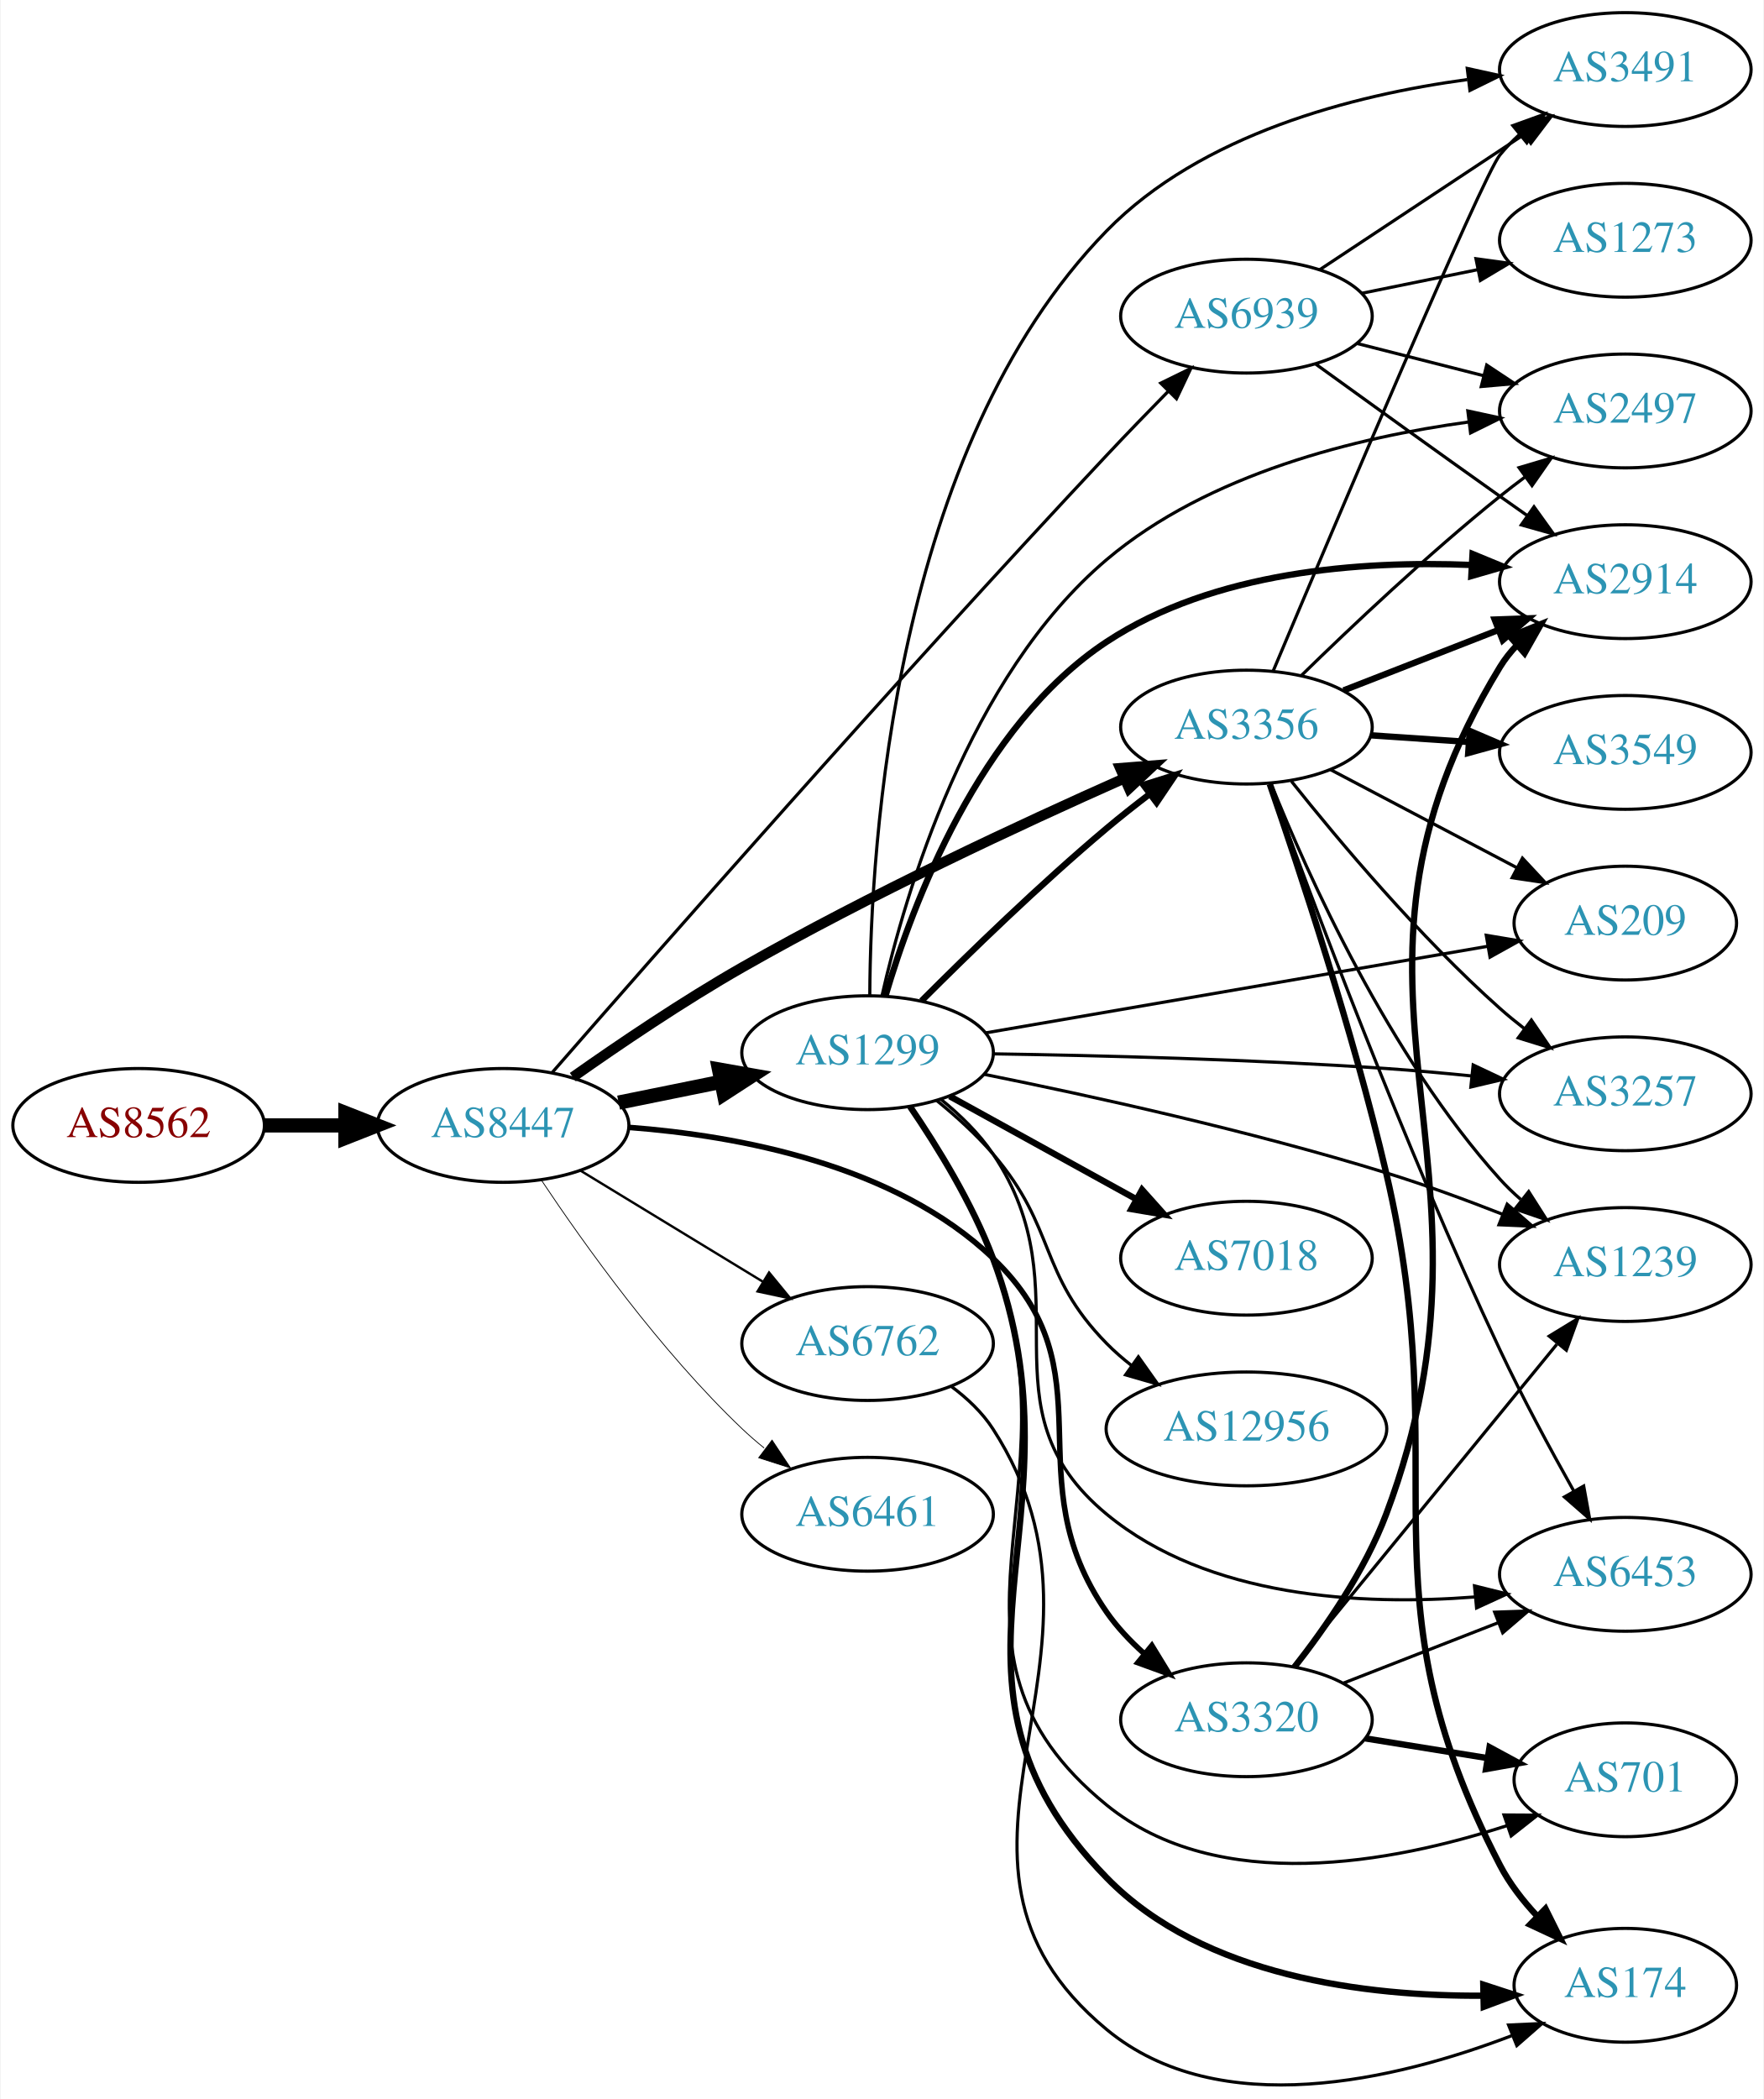
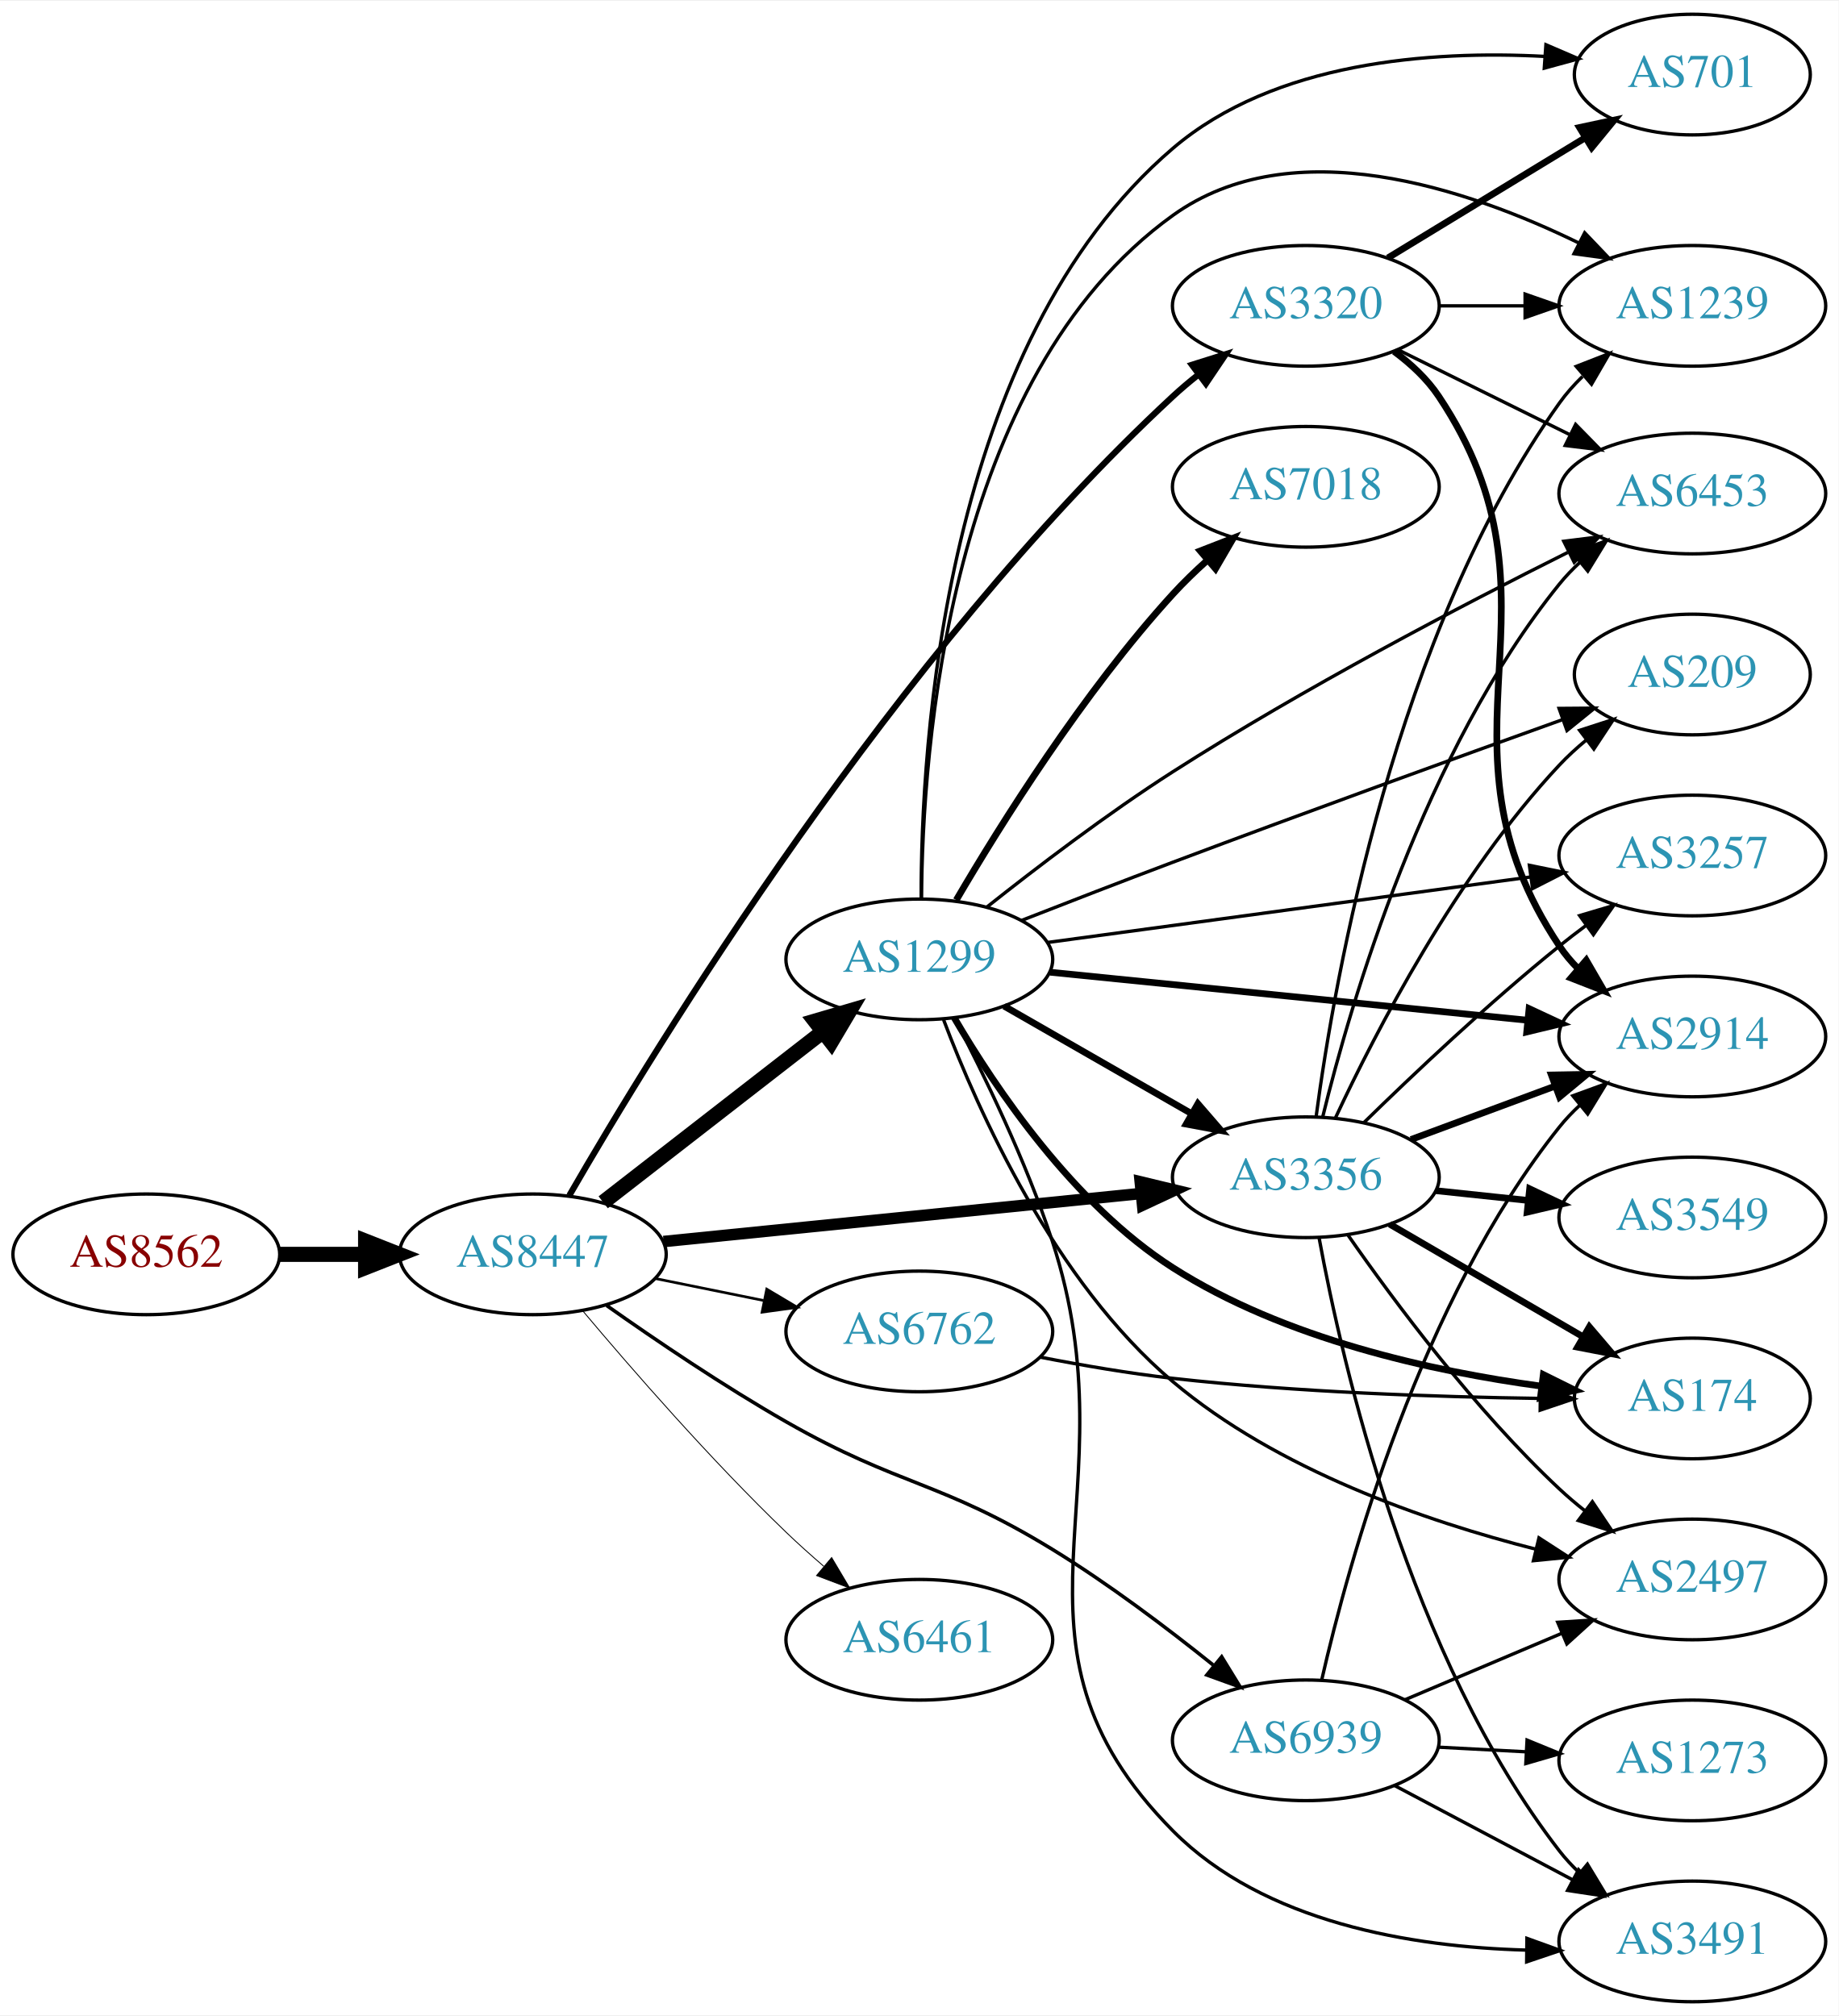
- <svg xmlns="http://www.w3.org/2000/svg" xmlns:xlink="http://www.w3.org/1999/xlink" width="558pt" height="664pt" viewBox="0.00 0.00 557.56 663.97">
-   <g id="graph0" class="graph" transform="scale(1 1) rotate(0) translate(4 659.972)">
-     <polygon fill="white" stroke="none" points="-4,4 -4,-659.972 553.564,-659.972 553.564,4 -4,4" />
+ <svg xmlns="http://www.w3.org/2000/svg" xmlns:xlink="http://www.w3.org/1999/xlink" width="548pt" height="601pt" viewBox="0.00 0.00 548.46 601.00">
+   <g id="graph0" class="graph" transform="scale(1 1) rotate(0) translate(4 597)">
+     <polygon fill="white" stroke="none" points="-4,4 -4,-597 544.465,-597 544.465,4 -4,4" />
    <g id="node1" class="node">
      <g id="a_node1">
        <a xlink:href="/asn/8562" xlink:title="AS8562 ~ A1 Telekom Austria AG [AT]">
-           <ellipse fill="#ffffff" stroke="black" cx="39.647" cy="-303.972" rx="39.794" ry="18" />
-           <text text-anchor="middle" x="39.647" y="-300.272" font-family="Times,serif" font-size="14.00" fill="#880000">AS8562</text>
+           <ellipse fill="#ffffff" stroke="black" cx="39.647" cy="-223" rx="39.794" ry="18" />
+           <text text-anchor="middle" x="39.647" y="-219.3" font-family="Times,serif" font-size="14.00" fill="#880000">AS8562</text>
        </a>
      </g>
    </g>
    <g id="node2" class="node">
      <g id="a_node2">
        <a xlink:href="/asn/8447" xlink:title="AS8447 ~ A1 Telekom Austria AG [AT]">
-           <ellipse fill="#ffffff" stroke="black" cx="154.939" cy="-303.972" rx="39.794" ry="18" />
-           <text text-anchor="middle" x="154.939" y="-300.272" font-family="Times,serif" font-size="14.00" fill="#2c94b3">AS8447</text>
+           <ellipse fill="#ffffff" stroke="black" cx="154.939" cy="-223" rx="39.794" ry="18" />
+           <text text-anchor="middle" x="154.939" y="-219.3" font-family="Times,serif" font-size="14.00" fill="#2c94b3">AS8447</text>
        </a>
      </g>
    </g>
    <g id="edge1" class="edge">
-       <path fill="none" stroke="black" stroke-width="4.5" d="M79.319,-303.972C87.522,-303.972 96.286,-303.972 104.818,-303.972" />
-       <polygon fill="black" stroke="black" stroke-width="4.5" points="105.057,-307.91 115.057,-303.972 105.057,-300.035 105.057,-307.91" />
+       <path fill="none" stroke="black" stroke-width="4.5" d="M79.319,-223C87.522,-223 96.286,-223 104.818,-223" />
+       <polygon fill="black" stroke="black" stroke-width="4.5" points="105.057,-226.938 115.057,-223 105.057,-219.063 105.057,-226.938" />
    </g>
    <g id="node3" class="node">
      <g id="a_node3">
-         <a xlink:href="/asn/3320" xlink:title="AS3320 ~ DTAG [DE]">
-           <ellipse fill="#ffffff" stroke="black" cx="390.075" cy="-115.972" rx="39.794" ry="18" />
-           <text text-anchor="middle" x="390.075" y="-112.272" font-family="Times,serif" font-size="14.00" fill="#2c94b3">AS3320</text>
+         <a xlink:href="/asn/1299" xlink:title="AS1299 ~ Telia Carrier [EU]">
+           <ellipse fill="#ffffff" stroke="black" cx="270.232" cy="-311" rx="39.794" ry="18" />
+           <text text-anchor="middle" x="270.232" y="-307.3" font-family="Times,serif" font-size="14.00" fill="#2c94b3">AS1299</text>
        </a>
      </g>
    </g>
    <g id="edge2" class="edge">
-       <path fill="none" stroke="black" stroke-width="1.75" d="M194.76,-303.351C229.281,-300.727 278.947,-291.554 309.879,-261.972 347.667,-225.835 316.034,-192.904 345.879,-149.972 349.147,-145.27 353.257,-140.905 357.633,-136.976" />
-       <polygon fill="black" stroke="black" stroke-width="1.75" points="360.15,-139.439 365.675,-130.399 355.718,-134.021 360.15,-139.439" />
+       <path fill="none" stroke="black" stroke-width="4.5" d="M175.933,-238.53C194.134,-252.668 221.183,-273.677 241.476,-289.44" />
+       <polygon fill="black" stroke="black" stroke-width="4.5" points="239.126,-292.6 249.439,-295.625 243.956,-286.381 239.126,-292.6" />
    </g>
    <g id="node4" class="node">
      <g id="a_node4">
-         <a xlink:href="/asn/6762" xlink:title="AS6762 ~ TELECOM ITALIA SPARKLE S.p.A. [IT]">
-           <ellipse fill="#ffffff" stroke="black" cx="270.232" cy="-234.972" rx="39.794" ry="18" />
-           <text text-anchor="middle" x="270.232" y="-231.272" font-family="Times,serif" font-size="14.00" fill="#2c94b3">AS6762</text>
+         <a xlink:href="/asn/3356" xlink:title="AS3356 ~ Level 3 Parent, LLC [US]">
+           <ellipse fill="#ffffff" stroke="black" cx="385.525" cy="-246" rx="39.794" ry="18" />
+           <text text-anchor="middle" x="385.525" y="-242.3" font-family="Times,serif" font-size="14.00" fill="#2c94b3">AS3356</text>
        </a>
      </g>
    </g>
    <g id="edge3" class="edge">
-       <path fill="none" stroke="black" stroke-width="0.75" d="M179.414,-289.675C196.123,-279.499 218.779,-265.7 237.155,-254.508" />
-       <polygon fill="black" stroke="black" stroke-width="0.75" points="239.068,-257.442 245.788,-249.251 235.427,-251.463 239.068,-257.442" />
+       <path fill="none" stroke="black" stroke-width="3.441" d="M193.942,-226.824C232.997,-230.753 293.924,-236.884 336.34,-241.152" />
+       <polygon fill="black" stroke="black" stroke-width="3.441" points="336.131,-244.648 346.432,-242.167 336.832,-237.683 336.131,-244.648" />
    </g>
    <g id="node5" class="node">
      <g id="a_node5">
-         <a xlink:href="/asn/1299" xlink:title="AS1299 ~ Telia Carrier [EU]">
-           <ellipse fill="#ffffff" stroke="black" cx="270.232" cy="-326.972" rx="39.794" ry="18" />
-           <text text-anchor="middle" x="270.232" y="-323.272" font-family="Times,serif" font-size="14.00" fill="#2c94b3">AS1299</text>
+         <a xlink:href="/asn/6461" xlink:title="AS6461 ~ Zayo Bandwidth [US]">
+           <ellipse fill="#ffffff" stroke="black" cx="270.232" cy="-108" rx="39.794" ry="18" />
+           <text text-anchor="middle" x="270.232" y="-104.3" font-family="Times,serif" font-size="14.00" fill="#2c94b3">AS6461</text>
        </a>
      </g>
    </g>
    <g id="edge4" class="edge">
-       <path fill="none" stroke="black" stroke-width="4.5" d="M191.475,-311.186C201.704,-313.263 213.004,-315.557 223.747,-317.738" />
-       <polygon fill="black" stroke="black" stroke-width="4.5" points="223.239,-321.653 233.823,-319.784 224.806,-313.935 223.239,-321.653" />
+       <path fill="none" stroke="black" stroke-width="0.265" d="M169.85,-206.12C184.355,-188.865 208.077,-161.608 230.586,-140 234.093,-136.633 237.908,-133.213 241.73,-129.924" />
+       <polygon fill="black" stroke="black" stroke-width="0.265" points="244.078,-132.522 249.488,-123.413 239.578,-127.161 244.078,-132.522" />
    </g>
    <g id="node6" class="node">
      <g id="a_node6">
-         <a xlink:href="/asn/3356" xlink:title="AS3356 ~ Level 3 Parent, LLC [US]">
-           <ellipse fill="#ffffff" stroke="black" cx="390.075" cy="-429.972" rx="39.794" ry="18" />
-           <text text-anchor="middle" x="390.075" y="-426.272" font-family="Times,serif" font-size="14.00" fill="#2c94b3">AS3356</text>
+         <a xlink:href="/asn/3320" xlink:title="AS3320 ~ DTAG [DE]">
+           <ellipse fill="#ffffff" stroke="black" cx="385.525" cy="-506" rx="39.794" ry="18" />
+           <text text-anchor="middle" x="385.525" y="-502.3" font-family="Times,serif" font-size="14.00" fill="#2c94b3">AS3320</text>
        </a>
      </g>
    </g>
    <g id="edge5" class="edge">
-       <path fill="none" stroke="black" stroke-width="3.25" d="M176.982,-319.247C191.661,-329.606 211.892,-343.302 230.586,-353.972 270.748,-376.896 318.898,-399.311 351.506,-413.787" />
-       <polygon fill="black" stroke="black" stroke-width="3.25" points="350.123,-417.003 360.685,-417.835 352.948,-410.598 350.123,-417.003" />
+       <path fill="none" stroke="black" stroke-width="1.853" d="M165.831,-240.571C191.282,-284.682 262.885,-402.056 345.879,-479 348.28,-481.226 350.874,-483.415 353.542,-485.525" />
+       <polygon fill="black" stroke="black" stroke-width="1.853" points="351.543,-488.4 361.651,-491.575 355.728,-482.79 351.543,-488.4" />
    </g>
    <g id="node7" class="node">
      <g id="a_node7">
-         <a xlink:href="/asn/6461" xlink:title="AS6461 ~ Zayo Bandwidth [US]">
-           <ellipse fill="#ffffff" stroke="black" cx="270.232" cy="-180.972" rx="39.794" ry="18" />
-           <text text-anchor="middle" x="270.232" y="-177.272" font-family="Times,serif" font-size="14.00" fill="#2c94b3">AS6461</text>
+         <a xlink:href="/asn/6762" xlink:title="AS6762 ~ TELECOM ITALIA SPARKLE S.p.A. [IT]">
+           <ellipse fill="#ffffff" stroke="black" cx="270.232" cy="-200" rx="39.794" ry="18" />
+           <text text-anchor="middle" x="270.232" y="-196.3" font-family="Times,serif" font-size="14.00" fill="#2c94b3">AS6762</text>
        </a>
      </g>
    </g>
    <g id="edge6" class="edge">
-       <path fill="none" stroke="black" stroke-width="0.25" d="M166.981,-286.761C180.474,-266.514 204.72,-232.549 230.586,-207.972 232.755,-205.911 235.093,-203.888 237.508,-201.934" />
-       <polygon fill="black" stroke="black" stroke-width="0.25" points="240.013,-204.427 245.875,-195.602 235.789,-198.845 240.013,-204.427" />
+       <path fill="none" stroke="black" stroke-width="0.794" d="M191.475,-215.786C201.704,-213.709 213.004,-211.415 223.747,-209.234" />
+       <polygon fill="black" stroke="black" stroke-width="0.794" points="224.719,-212.608 233.823,-207.189 223.326,-205.748 224.719,-212.608" />
    </g>
    <g id="node8" class="node">
      <g id="a_node8">
        <a xlink:href="/asn/6939" xlink:title="AS6939 ~ Hurricane Electric LLC [US]">
-           <ellipse fill="#ffffff" stroke="black" cx="390.075" cy="-559.972" rx="39.794" ry="18" />
-           <text text-anchor="middle" x="390.075" y="-556.272" font-family="Times,serif" font-size="14.00" fill="#2c94b3">AS6939</text>
+           <ellipse fill="#ffffff" stroke="black" cx="385.525" cy="-78" rx="39.794" ry="18" />
+           <text text-anchor="middle" x="385.525" y="-74.3" font-family="Times,serif" font-size="14.00" fill="#2c94b3">AS6939</text>
        </a>
      </g>
    </g>
    <g id="edge7" class="edge">
-       <path fill="none" stroke="black" d="M170.463,-320.698C201.925,-356.814 278.942,-444.605 345.879,-515.972 352.09,-522.594 358.927,-529.658 365.293,-536.144" />
-       <polygon fill="black" stroke="black" points="362.969,-538.772 372.484,-543.431 367.951,-533.855 362.969,-538.772" />
+       <path fill="none" stroke="black" stroke-width="1.059" d="M176.981,-207.724C191.659,-197.364 211.89,-183.668 230.586,-173 264.528,-153.632 276.553,-155.41 309.879,-135 326.576,-124.774 344.032,-111.6 357.862,-100.494" />
+       <polygon fill="black" stroke="black" stroke-width="1.059" points="360.424,-102.921 365.966,-93.891 356.003,-97.495 360.424,-102.921" />
+     </g>
+     <g id="edge17" class="edge">
+       <path fill="none" stroke="black" stroke-width="2" d="M295.537,-297.056C311.814,-287.717 333.451,-275.303 351.313,-265.055" />
+       <polygon fill="black" stroke="black" stroke-width="2" points="353.329,-267.933 360.261,-259.921 349.846,-261.862 353.329,-267.933" />
+     </g>
+     <g id="node9" class="node">
+       <g id="a_node9">
+         <a xlink:href="/asn/3257" xlink:title="AS3257 ~ GTT [DE]">
+           <ellipse fill="#ffffff" stroke="black" cx="500.818" cy="-342" rx="39.794" ry="18" />
+           <text text-anchor="middle" x="500.818" y="-338.3" font-family="Times,serif" font-size="14.00" fill="#2c94b3">AS3257</text>
+         </a>
+       </g>
+     </g>
+     <g id="edge21" class="edge">
+       <path fill="none" stroke="black" d="M308.467,-316.05C347.737,-321.375 409.723,-329.782 452.447,-335.576" />
+       <polygon fill="black" stroke="black" points="452.22,-339.077 462.599,-336.952 453.16,-332.14 452.22,-339.077" />
    </g>
    <g id="node10" class="node">
      <g id="a_node10">
        <a xlink:href="/asn/2914" xlink:title="AS2914 ~ NTT America, Inc. [US]">
-           <ellipse fill="#ffffff" stroke="black" cx="509.918" cy="-475.972" rx="39.794" ry="18" />
-           <text text-anchor="middle" x="509.918" y="-472.272" font-family="Times,serif" font-size="14.00" fill="#2c94b3">AS2914</text>
-         </a>
-       </g>
-     </g>
-     <g id="edge31" class="edge">
-       <path fill="none" stroke="black" stroke-width="2" d="M405.319,-132.714C415.12,-145.19 427.54,-163.093 434.271,-180.972 476.612,-293.448 407.735,-346.343 470.271,-448.972 471.788,-451.462 473.632,-453.782 475.681,-455.931" />
-       <polygon fill="black" stroke="black" stroke-width="2" points="473.439,-458.62 483.268,-462.577 478.052,-453.355 473.439,-458.62" />
+           <ellipse fill="#ffffff" stroke="black" cx="500.818" cy="-288" rx="39.794" ry="18" />
+           <text text-anchor="middle" x="500.818" y="-284.3" font-family="Times,serif" font-size="14.00" fill="#2c94b3">AS2914</text>
+         </a>
+       </g>
+     </g>
+     <g id="edge20" class="edge">
+       <path fill="none" stroke="black" stroke-width="2" d="M309.235,-307.176C348.29,-303.247 409.217,-297.116 451.633,-292.848" />
+       <polygon fill="black" stroke="black" stroke-width="2" points="452.125,-296.317 461.725,-291.833 451.424,-289.352 452.125,-296.317" />
+     </g>
+     <g id="node11" class="node">
+       <g id="a_node11">
+         <a xlink:href="/asn/6453" xlink:title="AS6453 ~ TATA COMMUNICATIONS (AMERICA) INC [US]">
+           <ellipse fill="#ffffff" stroke="black" cx="500.818" cy="-450" rx="39.794" ry="18" />
+           <text text-anchor="middle" x="500.818" y="-446.3" font-family="Times,serif" font-size="14.00" fill="#2c94b3">AS6453</text>
+         </a>
+       </g>
+     </g>
+     <g id="edge26" class="edge">
+       <path fill="none" stroke="black" d="M290.309,-326.559C305.064,-338.282 326.226,-354.429 345.879,-367 384.821,-391.909 431.892,-416.547 463.649,-432.426" />
+       <polygon fill="black" stroke="black" points="462.473,-435.75 472.986,-437.063 465.587,-429.481 462.473,-435.75" />
+     </g>
+     <g id="node13" class="node">
+       <g id="a_node13">
+         <a xlink:href="/asn/3491" xlink:title="AS3491 ~ PCCW Global, Inc. [US]">
+           <ellipse fill="#ffffff" stroke="black" cx="500.818" cy="-18" rx="39.794" ry="18" />
+           <text text-anchor="middle" x="500.818" y="-14.3" font-family="Times,serif" font-size="14.00" fill="#2c94b3">AS3491</text>
+         </a>
+       </g>
+     </g>
+     <g id="edge25" class="edge">
+       <path fill="none" stroke="black" d="M280.749,-293.456C289.439,-276.785 302.085,-250.799 309.879,-227 334.728,-151.123 289.688,-107.722 345.879,-51 373.074,-23.548 417.18,-16.352 451.225,-15.412" />
+       <polygon fill="black" stroke="black" points="451.475,-18.91 461.438,-15.306 451.402,-11.91 451.475,-18.91" />
    </g>
    <g id="node14" class="node">
      <g id="a_node14">
-         <a xlink:href="/asn/1239" xlink:title="AS1239 ~ Sprint [US]">
-           <ellipse fill="#ffffff" stroke="black" cx="509.918" cy="-259.972" rx="39.794" ry="18" />
-           <text text-anchor="middle" x="509.918" y="-256.272" font-family="Times,serif" font-size="14.00" fill="#2c94b3">AS1239</text>
-         </a>
-       </g>
-     </g>
-     <g id="edge30" class="edge">
-       <path fill="none" stroke="black" d="M404.824,-132.773C425.38,-157.892 464.269,-205.413 488.256,-234.724" />
-       <polygon fill="black" stroke="black" points="485.849,-237.31 494.891,-242.832 491.267,-232.877 485.849,-237.31" />
-     </g>
-     <g id="node18" class="node">
-       <g id="a_node18">
-         <a xlink:href="/asn/701" xlink:title="AS701 ~ UUNET [US]">
-           <ellipse fill="#ffffff" stroke="black" cx="509.918" cy="-96.972" rx="35.194" ry="18" />
-           <text text-anchor="middle" x="509.918" y="-93.272" font-family="Times,serif" font-size="14.00" fill="#2c94b3">AS701</text>
-         </a>
-       </g>
-     </g>
-     <g id="edge29" class="edge">
-       <path fill="none" stroke="black" stroke-width="2" d="M427.715,-110.065C439.977,-108.088 453.749,-105.867 466.419,-103.824" />
-       <polygon fill="black" stroke="black" stroke-width="2" points="466.979,-107.279 476.295,-102.232 465.865,-100.369 466.979,-107.279" />
-     </g>
-     <g id="node19" class="node">
-       <g id="a_node19">
-         <a xlink:href="/asn/6453" xlink:title="AS6453 ~ TATA COMMUNICATIONS (AMERICA) INC [US]">
-           <ellipse fill="#ffffff" stroke="black" cx="509.918" cy="-161.972" rx="39.794" ry="18" />
-           <text text-anchor="middle" x="509.918" y="-158.272" font-family="Times,serif" font-size="14.00" fill="#2c94b3">AS6453</text>
-         </a>
-       </g>
-     </g>
-     <g id="edge32" class="edge">
-       <path fill="none" stroke="black" d="M420.812,-127.58C435.605,-133.355 453.683,-140.411 469.604,-146.626" />
-       <polygon fill="black" stroke="black" points="468.602,-149.992 479.19,-150.368 471.148,-143.471 468.602,-149.992" />
-     </g>
-     <g id="node13" class="node">
-       <g id="a_node13">
-         <a xlink:href="/asn/174" xlink:title="AS174 ~ Cogent Communications [US]">
-           <ellipse fill="#ffffff" stroke="black" cx="509.918" cy="-31.972" rx="35.194" ry="18" />
-           <text text-anchor="middle" x="509.918" y="-28.272" font-family="Times,serif" font-size="14.00" fill="#2c94b3">AS174</text>
-         </a>
-       </g>
-     </g>
-     <g id="edge37" class="edge">
-       <path fill="none" stroke="black" d="M296.672,-221.445C301.722,-217.697 306.501,-213.195 309.879,-207.972 356.556,-135.805 279.69,-72.798 345.879,-17.972 381.476,11.514 437.682,-2.136 473.922,-16" />
-       <polygon fill="black" stroke="black" points="472.996,-19.401 483.58,-19.881 475.606,-12.905 472.996,-19.401" />
-     </g>
-     <g id="edge15" class="edge">
-       <path fill="none" stroke="black" stroke-width="2" d="M287.298,-343.364C302.064,-358.156 324.794,-380.25 345.879,-397.972 350.166,-401.575 354.816,-405.247 359.423,-408.758" />
-       <polygon fill="black" stroke="black" stroke-width="2" points="357.477,-411.673 367.584,-414.853 361.666,-406.065 357.477,-411.673" />
-     </g>
-     <g id="node9" class="node">
-       <g id="a_node9">
        <a xlink:href="/asn/2497" xlink:title="AS2497 ~ Internet Initiative Japan Inc. [JP]">
-           <ellipse fill="#ffffff" stroke="black" cx="509.918" cy="-529.972" rx="39.794" ry="18" />
-           <text text-anchor="middle" x="509.918" y="-526.272" font-family="Times,serif" font-size="14.00" fill="#2c94b3">AS2497</text>
-         </a>
-       </g>
-     </g>
-     <g id="edge8" class="edge">
-       <path fill="none" stroke="black" d="M274.761,-344.869C282.102,-377.316 302.113,-445.916 345.879,-482.972 378.004,-510.173 425.063,-521.651 460.376,-526.484" />
-       <polygon fill="black" stroke="black" points="460.11,-529.978 470.464,-527.73 460.968,-523.031 460.11,-529.978" />
-     </g>
-     <g id="edge9" class="edge">
-       <path fill="none" stroke="black" stroke-width="2" d="M275.858,-344.84C284.371,-373.777 305.462,-430.331 345.879,-456.972 379.732,-479.287 426.317,-482.666 461.025,-481.265" />
-       <polygon fill="black" stroke="black" stroke-width="2" points="461.596,-484.739 471.387,-480.693 461.21,-477.75 461.596,-484.739" />
-     </g>
-     <g id="node11" class="node">
-       <g id="a_node11">
-         <a xlink:href="/asn/3257" xlink:title="AS3257 ~ GTT [DE]">
-           <ellipse fill="#ffffff" stroke="black" cx="509.918" cy="-313.972" rx="39.794" ry="18" />
-           <text text-anchor="middle" x="509.918" y="-310.272" font-family="Times,serif" font-size="14.00" fill="#2c94b3">AS3257</text>
-         </a>
-       </g>
-     </g>
-     <g id="edge10" class="edge">
-       <path fill="none" stroke="black" d="M310.145,-326.61C343.202,-326.104 391.893,-324.889 434.271,-321.972 443.057,-321.368 452.406,-320.525 461.407,-319.612" />
-       <polygon fill="black" stroke="black" points="461.798,-323.09 471.375,-318.56 461.063,-316.129 461.798,-323.09" />
-     </g>
-     <g id="node12" class="node">
-       <g id="a_node12">
-         <a xlink:href="/asn/7018" xlink:title="AS7018 ~ AT&amp;T Services, Inc. [US]">
-           <ellipse fill="#ffffff" stroke="black" cx="390.075" cy="-261.972" rx="39.794" ry="18" />
-           <text text-anchor="middle" x="390.075" y="-258.272" font-family="Times,serif" font-size="14.00" fill="#2c94b3">AS7018</text>
-         </a>
-       </g>
-     </g>
-     <g id="edge11" class="edge">
-       <path fill="none" stroke="black" stroke-width="2" d="M296.224,-313.187C313.41,-303.708 336.438,-291.006 355.261,-280.623" />
-       <polygon fill="black" stroke="black" stroke-width="2" points="357.054,-283.632 364.12,-275.737 353.673,-277.502 357.054,-283.632" />
-     </g>
-     <g id="edge12" class="edge">
-       <path fill="none" stroke="black" stroke-width="2" d="M283.684,-309.898C292.311,-297.262 303.375,-279.303 309.879,-261.972 340.999,-179.051 284.006,-129.345 345.879,-65.972 376.528,-34.58 428.122,-28.457 465.064,-28.676" />
-       <polygon fill="black" stroke="black" stroke-width="2" points="464.993,-32.175 475.066,-28.89 465.143,-25.177 464.993,-32.175" />
-     </g>
-     <g id="edge13" class="edge">
-       <path fill="none" stroke="black" d="M307.243,-320.107C340.541,-313.4 391.231,-302.275 434.271,-288.972 446.413,-285.219 459.4,-280.449 471.082,-275.867" />
-       <polygon fill="black" stroke="black" points="472.552,-279.049 480.54,-272.088 469.955,-272.548 472.552,-279.049" />
+           <ellipse fill="#ffffff" stroke="black" cx="500.818" cy="-126" rx="39.794" ry="18" />
+           <text text-anchor="middle" x="500.818" y="-122.3" font-family="Times,serif" font-size="14.00" fill="#2c94b3">AS2497</text>
+         </a>
+       </g>
+     </g>
+     <g id="edge22" class="edge">
+       <path fill="none" stroke="black" d="M277.474,-292.983C287.706,-265.939 310.515,-214.846 345.879,-185 377,-158.735 421.079,-143.441 454.099,-135.035" />
+       <polygon fill="black" stroke="black" points="455.072,-138.401 463.966,-132.643 453.422,-131.598 455.072,-138.401" />
    </g>
    <g id="node15" class="node">
      <g id="a_node15">
-         <a xlink:href="/asn/3491" xlink:title="AS3491 ~ PCCW Global, Inc. [US]">
-           <ellipse fill="#ffffff" stroke="black" cx="509.918" cy="-637.972" rx="39.794" ry="18" />
-           <text text-anchor="middle" x="509.918" y="-634.272" font-family="Times,serif" font-size="14.00" fill="#2c94b3">AS3491</text>
-         </a>
-       </g>
-     </g>
-     <g id="edge14" class="edge">
-       <path fill="none" stroke="black" d="M270.929,-345.273C271.174,-392.194 278.447,-517.931 345.879,-586.972 375.773,-617.58 423.748,-629.887 459.934,-634.799" />
-       <polygon fill="black" stroke="black" points="459.929,-638.324 470.277,-636.048 460.768,-631.374 459.929,-638.324" />
+         <a xlink:href="/asn/174" xlink:title="AS174 ~ Cogent Communications [US]">
+           <ellipse fill="#ffffff" stroke="black" cx="500.818" cy="-180" rx="35.194" ry="18" />
+           <text text-anchor="middle" x="500.818" y="-176.3" font-family="Times,serif" font-size="14.00" fill="#2c94b3">AS174</text>
+         </a>
+       </g>
+     </g>
+     <g id="edge18" class="edge">
+       <path fill="none" stroke="black" stroke-width="2" d="M280.654,-293.572C292.892,-272.626 316.242,-237.94 345.879,-219 379.105,-197.767 423.253,-188.086 455.749,-183.677" />
+       <polygon fill="black" stroke="black" stroke-width="2" points="456.369,-187.127 465.862,-182.422 455.507,-180.18 456.369,-187.127" />
    </g>
    <g id="node16" class="node">
      <g id="a_node16">
-         <a xlink:href="/asn/12956" xlink:title="AS12956 ~ TELXIUS [ES]">
-           <ellipse fill="#ffffff" stroke="black" cx="390.075" cy="-207.972" rx="44.393" ry="18" />
-           <text text-anchor="middle" x="390.075" y="-204.272" font-family="Times,serif" font-size="14.00" fill="#2c94b3">AS12956</text>
-         </a>
-       </g>
-     </g>
-     <g id="edge16" class="edge">
-       <path fill="none" stroke="black" d="M292.062,-311.884C298.196,-306.893 304.656,-301.051 309.879,-294.972 330.145,-271.385 324.09,-257.162 345.879,-234.972 348.307,-232.499 351.004,-230.151 353.831,-227.947" />
-       <polygon fill="black" stroke="black" points="355.894,-230.775 362.024,-222.133 351.843,-225.066 355.894,-230.775" />
+         <a xlink:href="/asn/1239" xlink:title="AS1239 ~ Sprint [US]">
+           <ellipse fill="#ffffff" stroke="black" cx="500.818" cy="-506" rx="39.794" ry="18" />
+           <text text-anchor="middle" x="500.818" y="-502.3" font-family="Times,serif" font-size="14.00" fill="#2c94b3">AS1239</text>
+         </a>
+       </g>
+     </g>
+     <g id="edge19" class="edge">
+       <path fill="none" stroke="black" d="M270.885,-329.087C271.151,-372.909 278.687,-484.705 345.879,-533 381.525,-558.622 433.6,-541.074 467.101,-524.689" />
+       <polygon fill="black" stroke="black" points="468.711,-527.797 476.028,-520.135 465.53,-521.561 468.711,-527.797" />
    </g>
    <g id="node17" class="node">
      <g id="a_node17">
        <a xlink:href="/asn/209" xlink:title="AS209 ~ CenturyLink Communications, LLC [US]">
-           <ellipse fill="#ffffff" stroke="black" cx="509.918" cy="-367.972" rx="35.194" ry="18" />
-           <text text-anchor="middle" x="509.918" y="-364.272" font-family="Times,serif" font-size="14.00" fill="#2c94b3">AS209</text>
-         </a>
-       </g>
-     </g>
-     <g id="edge17" class="edge">
-       <path fill="none" stroke="black" d="M307.59,-333.244C350.299,-340.611 421.053,-352.816 466.301,-360.621" />
-       <polygon fill="black" stroke="black" points="465.936,-364.11 476.385,-362.36 467.126,-357.211 465.936,-364.11" />
-     </g>
-     <g id="edge18" class="edge">
-       <path fill="none" stroke="black" d="M283.561,-309.851C292.129,-297.192 303.171,-279.226 309.879,-261.972 338.336,-188.773 284.951,-138.527 345.879,-88.972 381.148,-60.287 436.236,-70.693 472.455,-82.463" />
-       <polygon fill="black" stroke="black" points="471.543,-85.85 482.138,-85.787 473.817,-79.23 471.543,-85.85" />
-     </g>
-     <g id="edge19" class="edge">
-       <path fill="none" stroke="black" d="M293.385,-312.26C299.424,-307.361 305.501,-301.476 309.879,-294.972 339.552,-250.897 304.916,-214.812 345.879,-180.972 377.972,-154.459 426.527,-152.018 462.306,-154.809" />
-       <polygon fill="black" stroke="black" points="462.215,-158.316 472.5,-155.77 462.873,-151.347 462.215,-158.316" />
+           <ellipse fill="#ffffff" stroke="black" cx="500.818" cy="-396" rx="35.194" ry="18" />
+           <text text-anchor="middle" x="500.818" y="-392.3" font-family="Times,serif" font-size="14.00" fill="#2c94b3">AS209</text>
+         </a>
+       </g>
+     </g>
+     <g id="edge27" class="edge">
+       <path fill="none" stroke="black" d="M300.603,-322.579C314.33,-327.948 330.914,-334.372 345.879,-340 385.391,-354.86 430.837,-371.315 462.052,-382.519" />
+       <polygon fill="black" stroke="black" points="461.066,-385.884 471.661,-385.963 463.428,-379.294 461.066,-385.884" />
+     </g>
+     <g id="node18" class="node">
+       <g id="a_node18">
+         <a xlink:href="/asn/7018" xlink:title="AS7018 ~ AT&amp;T Services, Inc. [US]">
+           <ellipse fill="#ffffff" stroke="black" cx="385.525" cy="-452" rx="39.794" ry="18" />
+           <text text-anchor="middle" x="385.525" y="-448.3" font-family="Times,serif" font-size="14.00" fill="#2c94b3">AS7018</text>
+         </a>
+       </g>
+     </g>
+     <g id="edge23" class="edge">
+       <path fill="none" stroke="black" stroke-width="2" d="M281.249,-328.702C294.443,-351.219 319.129,-390.694 345.879,-420 349.002,-423.422 352.496,-426.803 356.072,-430.013" />
+       <polygon fill="black" stroke="black" stroke-width="2" points="354.04,-432.881 363.917,-436.716 358.587,-427.559 354.04,-432.881" />
+     </g>
+     <g id="node19" class="node">
+       <g id="a_node19">
+         <a xlink:href="/asn/701" xlink:title="AS701 ~ UUNET [US]">
+           <ellipse fill="#ffffff" stroke="black" cx="500.818" cy="-575" rx="35.194" ry="18" />
+           <text text-anchor="middle" x="500.818" y="-571.3" font-family="Times,serif" font-size="14.00" fill="#2c94b3">AS701</text>
+         </a>
+       </g>
    </g>
    <g id="edge24" class="edge">
-       <path fill="none" stroke="black" d="M407.481,-446.319C423.103,-461.583 447.538,-484.692 470.271,-502.972 472.822,-505.024 475.52,-507.093 478.256,-509.125" />
-       <polygon fill="black" stroke="black" points="476.313,-512.039 486.47,-515.053 480.409,-506.363 476.313,-512.039" />
-     </g>
-     <g id="edge20" class="edge">
-       <path fill="none" stroke="black" stroke-width="2" d="M420.812,-441.58C435.605,-447.355 453.683,-454.411 469.604,-460.626" />
-       <polygon fill="black" stroke="black" stroke-width="2" points="468.602,-463.992 479.19,-464.368 471.148,-457.471 468.602,-463.992" />
-     </g>
-     <g id="edge22" class="edge">
-       <path fill="none" stroke="black" d="M404.313,-412.825C419.239,-394.065 444.766,-363.647 470.271,-340.972 472.718,-338.797 475.343,-336.642 478.032,-334.555" />
-       <polygon fill="black" stroke="black" points="480.21,-337.298 486.173,-328.541 476.05,-331.668 480.21,-337.298" />
-     </g>
-     <g id="edge23" class="edge">
-       <path fill="none" stroke="black" stroke-width="2" d="M397.457,-411.933C406.675,-385.322 423.76,-333.841 434.271,-288.972 456.768,-192.932 424.863,-157.539 470.271,-69.972 473.284,-64.162 477.513,-58.703 482.075,-53.834" />
-       <polygon fill="black" stroke="black" stroke-width="2" points="484.673,-56.189 489.391,-46.703 479.787,-51.177 484.673,-56.189" />
-     </g>
-     <g id="edge27" class="edge">
-       <path fill="none" stroke="black" d="M397.861,-412.076C409.418,-383.287 435.127,-325.977 470.271,-286.972 472.274,-284.749 474.493,-282.61 476.826,-280.577" />
-       <polygon fill="black" stroke="black" points="479.357,-283.039 485.046,-274.101 475.025,-277.54 479.357,-283.039" />
-     </g>
-     <g id="edge26" class="edge">
-       <path fill="none" stroke="black" d="M398.589,-447.851C417.266,-492.198 464.699,-604.175 470.271,-610.972 472.12,-613.227 474.202,-615.377 476.418,-617.408" />
-       <polygon fill="black" stroke="black" points="474.35,-620.238 484.316,-623.833 478.767,-614.807 474.35,-620.238" />
+       <path fill="none" stroke="black" d="M270.779,-329.018C270.702,-374.496 277.337,-494.469 345.879,-553 376.206,-578.897 422.79,-582.233 456.771,-580.421" />
+       <polygon fill="black" stroke="black" points="457.15,-583.904 466.881,-579.713 456.66,-576.921 457.15,-583.904" />
+     </g>
+     <g id="edge8" class="edge">
+       <path fill="none" stroke="black" d="M402.84,-262.297C417.586,-276.726 440.142,-298.065 461.172,-315 463.722,-317.053 466.418,-319.124 469.153,-321.157" />
+       <polygon fill="black" stroke="black" points="467.21,-324.071 477.367,-327.086 471.307,-318.395 467.21,-324.071" />
+     </g>
+     <g id="edge9" class="edge">
+       <path fill="none" stroke="black" stroke-width="2" d="M416.886,-257.255C430.093,-262.151 445.75,-267.956 459.882,-273.195" />
+       <polygon fill="black" stroke="black" stroke-width="2" points="458.781,-276.519 469.374,-276.714 461.214,-269.956 458.781,-276.519" />
+     </g>
+     <g id="edge10" class="edge">
+       <path fill="none" stroke="black" d="M390.574,-264.054C398.937,-298.154 420.802,-373.082 461.172,-423 463.005,-425.267 465.077,-427.426 467.285,-429.463" />
+       <polygon fill="black" stroke="black" points="465.209,-432.287 475.169,-435.899 469.636,-426.864 465.209,-432.287" />
+     </g>
+     <g id="node12" class="node">
+       <g id="a_node12">
+         <a xlink:href="/asn/3549" xlink:title="AS3549 ~ Level 3 Parent, LLC [US]">
+           <ellipse fill="#ffffff" stroke="black" cx="500.818" cy="-234" rx="39.794" ry="18" />
+           <text text-anchor="middle" x="500.818" y="-230.3" font-family="Times,serif" font-size="14.00" fill="#2c94b3">AS3549</text>
+         </a>
+       </g>
+     </g>
+     <g id="edge11" class="edge">
+       <path fill="none" stroke="black" stroke-width="2" d="M424.25,-242.004C433.043,-241.073 442.522,-240.069 451.696,-239.097" />
+       <polygon fill="black" stroke="black" stroke-width="2" points="452.296,-242.553 461.872,-238.019 451.559,-235.592 452.296,-242.553" />
+     </g>
+     <g id="edge12" class="edge">
+       <path fill="none" stroke="black" d="M389.496,-227.85C396.391,-190.321 416.424,-102.862 461.172,-45 462.956,-42.694 464.991,-40.506 467.174,-38.449" />
+       <polygon fill="black" stroke="black" points="469.53,-41.043 475.012,-31.976 465.073,-35.646 469.53,-41.043" />
+     </g>
+     <g id="edge13" class="edge">
+       <path fill="none" stroke="black" d="M398.164,-228.659C411.851,-209.001 435.924,-176.621 461.172,-153 463.563,-150.763 466.15,-148.566 468.814,-146.451" />
+       <polygon fill="black" stroke="black" points="471.002,-149.186 476.915,-140.395 466.81,-143.579 471.002,-149.186" />
+     </g>
+     <g id="edge14" class="edge">
+       <path fill="none" stroke="black" stroke-width="2" d="M410.552,-232.003C427.256,-222.272 449.701,-209.196 467.905,-198.591" />
+       <polygon fill="black" stroke="black" stroke-width="2" points="470.107,-201.36 476.986,-193.301 466.583,-195.311 470.107,-201.36" />
+     </g>
+     <g id="edge15" class="edge">
+       <path fill="none" stroke="black" d="M388.608,-264.165C394.1,-305.478 412.087,-408.215 461.172,-477 463.17,-479.8 465.519,-482.446 468.055,-484.917" />
+       <polygon fill="black" stroke="black" points="466.194,-487.931 476.065,-491.78 470.748,-482.615 466.194,-487.931" />
+     </g>
+     <g id="edge16" class="edge">
+       <path fill="none" stroke="black" d="M394.422,-263.837C406.279,-289.243 430.589,-336.383 461.172,-369 463.597,-371.586 466.307,-374.07 469.137,-376.412" />
+       <polygon fill="black" stroke="black" points="467.212,-379.345 477.292,-382.605 471.445,-373.77 467.212,-379.345" />
    </g>
    <g id="edge28" class="edge">
-       <path fill="none" stroke="black" d="M416.645,-416.519C433.902,-407.44 456.85,-395.366 475.543,-385.531" />
-       <polygon fill="black" stroke="black" points="477.385,-388.517 484.605,-380.763 474.126,-382.322 477.385,-388.517" />
-     </g>
-     <g id="edge25" class="edge">
-       <path fill="none" stroke="black" d="M397.495,-412.017C410.179,-377.028 439.867,-297.495 470.271,-232.972 477.347,-217.955 486.135,-201.657 493.543,-188.468" />
-       <polygon fill="black" stroke="black" points="496.754,-189.9 498.648,-179.476 490.667,-186.444 496.754,-189.9" />
+       <path fill="none" stroke="black" stroke-width="2" d="M411.854,-492.4C416.91,-488.655 421.719,-484.174 425.172,-479 466.599,-416.931 419.745,-377.069 461.172,-315 462.791,-312.575 464.707,-310.302 466.807,-308.185" />
+       <polygon fill="black" stroke="black" stroke-width="2" points="469.175,-310.766 474.489,-301.6 464.619,-305.451 469.175,-310.766" />
+     </g>
+     <g id="edge31" class="edge">
+       <path fill="none" stroke="black" d="M413.088,-492.87C428.286,-485.358 447.556,-475.833 464.07,-467.67" />
+       <polygon fill="black" stroke="black" points="466.009,-470.616 473.423,-463.047 462.907,-464.341 466.009,-470.616" />
+     </g>
+     <g id="edge30" class="edge">
+       <path fill="none" stroke="black" d="M425.198,-506C433.401,-506 442.165,-506 450.697,-506" />
+       <polygon fill="black" stroke="black" points="450.936,-509.5 460.936,-506 450.936,-502.5 450.936,-509.5" />
+     </g>
+     <g id="edge29" class="edge">
+       <path fill="none" stroke="black" stroke-width="2" d="M410,-520.297C427.044,-530.677 450.273,-544.825 468.839,-556.132" />
+       <polygon fill="black" stroke="black" stroke-width="2" points="467.169,-559.213 477.53,-561.426 470.81,-553.235 467.169,-559.213" />
+     </g>
+     <g id="edge36" class="edge">
+       <path fill="none" stroke="black" d="M306.386,-192.311C318.805,-189.886 332.907,-187.461 345.879,-186 382.652,-181.858 424.642,-180.44 455.468,-180.012" />
+       <polygon fill="black" stroke="black" points="455.51,-183.512 465.471,-179.903 455.433,-176.513 455.51,-183.512" />
+     </g>
+     <g id="edge32" class="edge">
+       <path fill="none" stroke="black" d="M390.29,-96.122C398.288,-131.121 419.727,-209.13 461.172,-261 462.992,-263.278 465.054,-265.445 467.255,-267.487" />
+       <polygon fill="black" stroke="black" points="465.172,-270.306 475.127,-273.934 469.608,-264.89 465.172,-270.306" />
+     </g>
+     <g id="edge34" class="edge">
+       <path fill="none" stroke="black" d="M411.951,-64.535C427.584,-56.256 447.83,-45.533 464.947,-36.468" />
+       <polygon fill="black" stroke="black" points="466.887,-39.401 474.086,-31.628 463.611,-33.215 466.887,-39.401" />
+     </g>
+     <g id="edge35" class="edge">
+       <path fill="none" stroke="black" d="M415.114,-90.112C429.336,-96.138 446.716,-103.502 462.023,-109.987" />
+       <polygon fill="black" stroke="black" points="460.666,-113.213 471.239,-113.891 463.397,-106.768 460.666,-113.213" />
    </g>
    <g id="node20" class="node">
      <g id="a_node20">
-         <a xlink:href="/asn/3549" xlink:title="AS3549 ~ Level 3 Parent, LLC [US]">
-           <ellipse fill="#ffffff" stroke="black" cx="509.918" cy="-421.972" rx="39.794" ry="18" />
-           <text text-anchor="middle" x="509.918" y="-418.272" font-family="Times,serif" font-size="14.00" fill="#2c94b3">AS3549</text>
-         </a>
-       </g>
-     </g>
-     <g id="edge21" class="edge">
-       <path fill="none" stroke="black" stroke-width="2" d="M429.335,-427.375C439.214,-426.704 449.981,-425.973 460.311,-425.272" />
-       <polygon fill="black" stroke="black" stroke-width="2" points="460.706,-428.753 470.446,-424.584 460.232,-421.769 460.706,-428.753" />
-     </g>
-     <g id="edge34" class="edge">
-       <path fill="none" stroke="black" d="M425.16,-551.295C437.619,-548.123 451.89,-544.49 465.081,-541.132" />
-       <polygon fill="black" stroke="black" points="466.082,-544.489 474.909,-538.63 464.355,-537.705 466.082,-544.489" />
-     </g>
-     <g id="edge36" class="edge">
-       <path fill="none" stroke="black" d="M411.861,-544.891C427.802,-533.354 450.373,-517.083 470.271,-502.972 473.094,-500.97 476.039,-498.893 478.988,-496.82" />
-       <polygon fill="black" stroke="black" points="481.033,-499.661 487.214,-491.056 477.016,-493.928 481.033,-499.661" />
-     </g>
-     <g id="edge35" class="edge">
-       <path fill="none" stroke="black" d="M413.24,-574.643C431.477,-586.714 457.534,-603.962 477.852,-617.41" />
-       <polygon fill="black" stroke="black" points="476.18,-620.501 486.451,-623.102 480.044,-614.664 476.18,-620.501" />
-     </g>
-     <g id="node21" class="node">
-       <g id="a_node21">
        <a xlink:href="/asn/1273" xlink:title="AS1273 ~ Vodafone Group PLC [EU]">
-           <ellipse fill="#ffffff" stroke="black" cx="509.918" cy="-583.972" rx="39.794" ry="18" />
-           <text text-anchor="middle" x="509.918" y="-580.272" font-family="Times,serif" font-size="14.00" fill="#2c94b3">AS1273</text>
+           <ellipse fill="#ffffff" stroke="black" cx="500.818" cy="-72" rx="39.794" ry="18" />
+           <text text-anchor="middle" x="500.818" y="-68.3" font-family="Times,serif" font-size="14.00" fill="#2c94b3">AS1273</text>
        </a>
      </g>
    </g>
    <g id="edge33" class="edge">
-       <path fill="none" stroke="black" d="M426.432,-567.173C437.978,-569.525 450.97,-572.171 463.168,-574.655" />
-       <polygon fill="black" stroke="black" points="462.681,-578.127 473.179,-576.694 464.078,-571.268 462.681,-578.127" />
+       <path fill="none" stroke="black" d="M425.198,-75.952C433.583,-75.508 442.554,-75.033 451.265,-74.571" />
+       <polygon fill="black" stroke="black" points="451.52,-78.063 461.32,-74.039 451.149,-71.073 451.52,-78.063" />
    </g>
  </g>
</svg>
